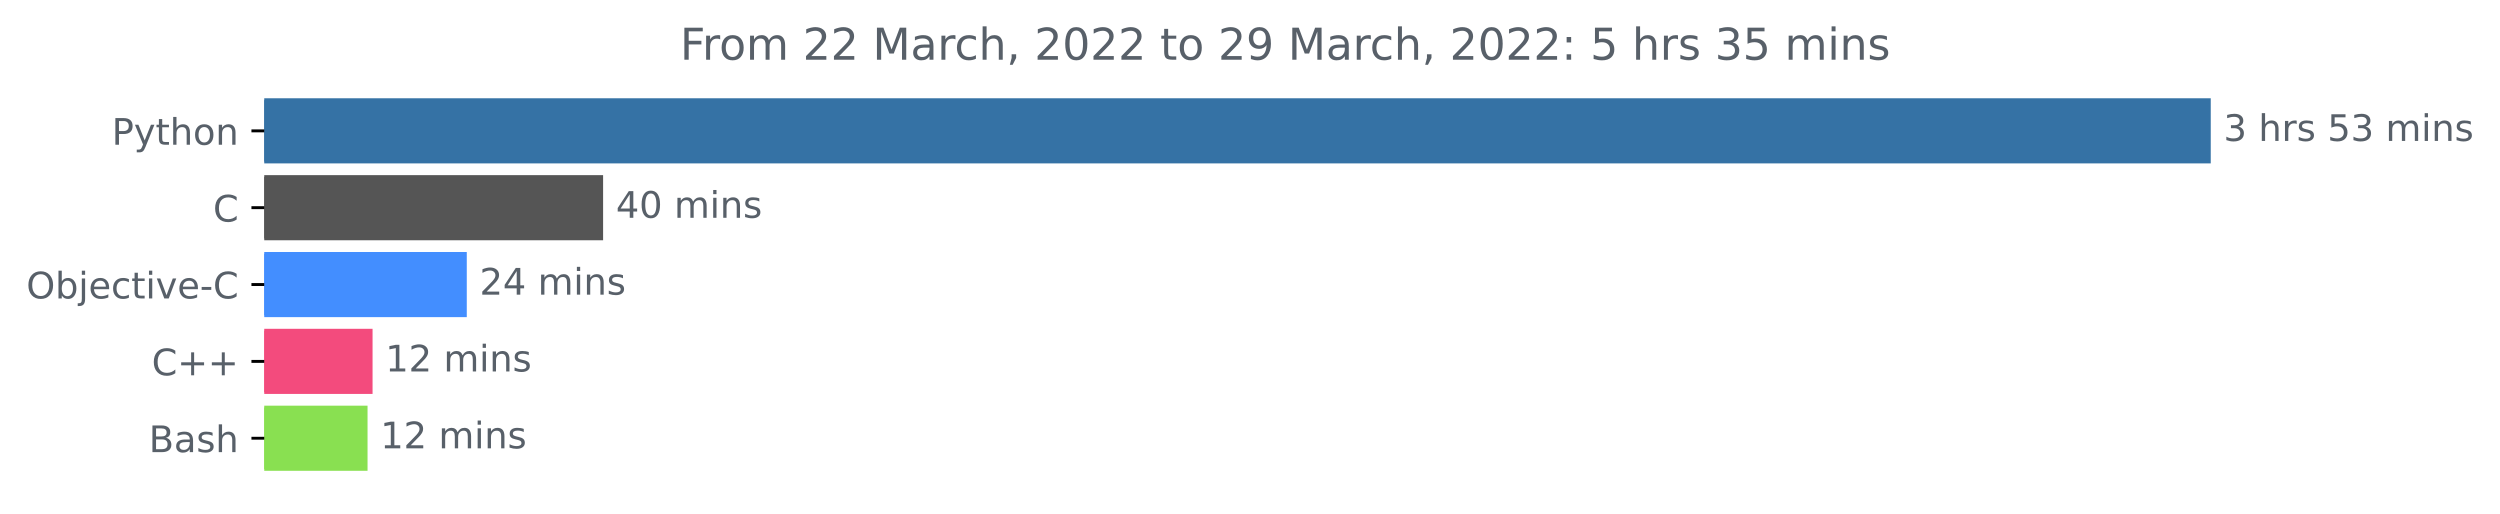
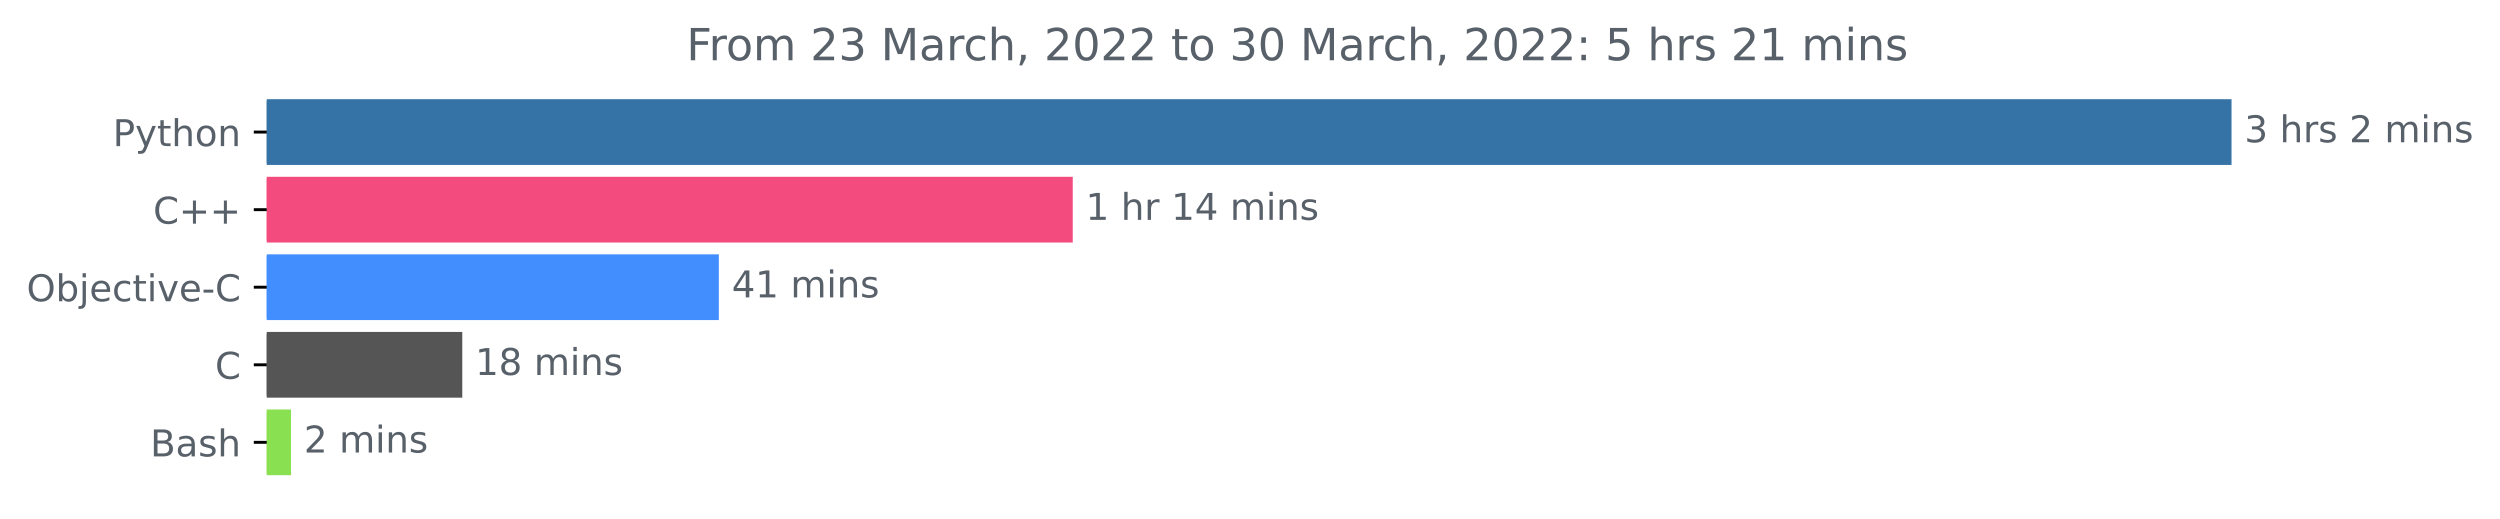
- <svg xmlns="http://www.w3.org/2000/svg" xmlns:xlink="http://www.w3.org/1999/xlink" width="683.185pt" height="140.398pt" viewBox="0 0 683.185 140.398" version="1.1">
+ <svg xmlns="http://www.w3.org/2000/svg" xmlns:xlink="http://www.w3.org/1999/xlink" width="676.822pt" height="140.398pt" viewBox="0 0 676.822 140.398" version="1.1">
  <defs>
    <style type="text/css">*{stroke-linejoin: round; stroke-linecap: butt}</style>
  </defs>
  <g id="figure_1">
    <g id="patch_1">
-       <path d="M 0 140.398  L 683.185 140.398  L 683.185 0  L 0 0  L 0 140.398  z " style="fill: none" />
+       <path d="M 0 140.398  L 676.822 140.398  L 676.822 0  L 0 0  L 0 140.398  z " style="fill: none" />
    </g>
    <g id="axes_1">
      <g id="patch_2">
-         <path d="M 72.211 27.358  L 603.64 27.358  L 603.64 44.158  L 72.211 44.158  z " clip-path="url(#p704b853903)" style="fill: #3572a5; stroke: #3572a5; stroke-linejoin: miter" />
+         <path d="M 72.211 27.358  L 603.64 27.358  L 603.64 44.158  L 72.211 44.158  z " clip-path="url(#pc215292bc4)" style="fill: #3572a5; stroke: #3572a5; stroke-linejoin: miter" />
      </g>
      <g id="patch_3">
-         <path d="M 72.211 48.358  L 164.312 48.358  L 164.312 65.158  L 72.211 65.158  z " clip-path="url(#p704b853903)" style="fill: #555555; stroke: #555555; stroke-linejoin: miter" />
+         <path d="M 72.211 48.358  L 289.924 48.358  L 289.924 65.158  L 72.211 65.158  z " clip-path="url(#pc215292bc4)" style="fill: #f34b7d; stroke: #f34b7d; stroke-linejoin: miter" />
      </g>
      <g id="patch_4">
-         <path d="M 72.211 69.358  L 127.06 69.358  L 127.06 86.158  L 72.211 86.158  z " clip-path="url(#p704b853903)" style="fill: #438eff; stroke: #438eff; stroke-linejoin: miter" />
+         <path d="M 72.211 69.358  L 194.108 69.358  L 194.108 86.158  L 72.211 86.158  z " clip-path="url(#pc215292bc4)" style="fill: #438eff; stroke: #438eff; stroke-linejoin: miter" />
      </g>
      <g id="patch_5">
-         <path d="M 72.211 90.358  L 101.312 90.358  L 101.312 107.158  L 72.211 107.158  z " clip-path="url(#p704b853903)" style="fill: #f34b7d; stroke: #f34b7d; stroke-linejoin: miter" />
+         <path d="M 72.211 90.358  L 124.653 90.358  L 124.653 107.158  L 72.211 107.158  z " clip-path="url(#pc215292bc4)" style="fill: #555555; stroke: #555555; stroke-linejoin: miter" />
      </g>
      <g id="patch_6">
-         <path d="M 72.211 111.358  L 99.94 111.358  L 99.94 128.158  L 72.211 128.158  z " clip-path="url(#p704b853903)" style="fill: #89e051; stroke: #89e051; stroke-linejoin: miter" />
+         <path d="M 72.211 111.358  L 78.287 111.358  L 78.287 128.158  L 72.211 128.158  z " clip-path="url(#pc215292bc4)" style="fill: #89e051; stroke: #89e051; stroke-linejoin: miter" />
      </g>
      <g id="matplotlib.axis_1" />
      <g id="matplotlib.axis_2">
        <g id="ytick_1">
          <g id="line2d_1">
            <defs>
-               <path id="me8c1993aa2" d="M 0 0  L -3.5 0  " style="stroke: #000000; stroke-width: 0.8" />
+               <path id="mc412111dca" d="M 0 0  L -3.5 0  " style="stroke: #000000; stroke-width: 0.8" />
            </defs>
            <g>
-               <use xlink:href="#me8c1993aa2" x="72.211" y="35.758" style="stroke: #000000; stroke-width: 0.8" />
+               <use xlink:href="#mc412111dca" x="72.211" y="35.758" style="stroke: #000000; stroke-width: 0.8" />
            </g>
          </g>
          <g id="text_1">
            <g style="fill: #586069" transform="translate(30.54844 39.55734)scale(0.1 -0.1)">
              <defs>
                <path id="DejaVuSans-50" d="M 1259 4147  L 1259 2394  L 2053 2394  Q 2494 2394 2734 2622  Q 2975 2850 2975 3272  Q 2975 3691 2734 3919  Q 2494 4147 2053 4147  L 1259 4147  z M 628 4666  L 2053 4666  Q 2838 4666 3239 4311  Q 3641 3956 3641 3272  Q 3641 2581 3239 2228  Q 2838 1875 2053 1875  L 1259 1875  L 1259 0  L 628 0  L 628 4666  z " transform="scale(0.015625)" />
                <path id="DejaVuSans-79" d="M 2059 -325  Q 1816 -950 1584 -1140  Q 1353 -1331 966 -1331  L 506 -1331  L 506 -850  L 844 -850  Q 1081 -850 1212 -737  Q 1344 -625 1503 -206  L 1606 56  L 191 3500  L 800 3500  L 1894 763  L 2988 3500  L 3597 3500  L 2059 -325  z " transform="scale(0.015625)" />
                <path id="DejaVuSans-74" d="M 1172 4494  L 1172 3500  L 2356 3500  L 2356 3053  L 1172 3053  L 1172 1153  Q 1172 725 1289 603  Q 1406 481 1766 481  L 2356 481  L 2356 0  L 1766 0  Q 1100 0 847 248  Q 594 497 594 1153  L 594 3053  L 172 3053  L 172 3500  L 594 3500  L 594 4494  L 1172 4494  z " transform="scale(0.015625)" />
                <path id="DejaVuSans-68" d="M 3513 2113  L 3513 0  L 2938 0  L 2938 2094  Q 2938 2591 2744 2837  Q 2550 3084 2163 3084  Q 1697 3084 1428 2787  Q 1159 2491 1159 1978  L 1159 0  L 581 0  L 581 4863  L 1159 4863  L 1159 2956  Q 1366 3272 1645 3428  Q 1925 3584 2291 3584  Q 2894 3584 3203 3211  Q 3513 2838 3513 2113  z " transform="scale(0.015625)" />
                <path id="DejaVuSans-6f" d="M 1959 3097  Q 1497 3097 1228 2736  Q 959 2375 959 1747  Q 959 1119 1226 758  Q 1494 397 1959 397  Q 2419 397 2687 759  Q 2956 1122 2956 1747  Q 2956 2369 2687 2733  Q 2419 3097 1959 3097  z M 1959 3584  Q 2709 3584 3137 3096  Q 3566 2609 3566 1747  Q 3566 888 3137 398  Q 2709 -91 1959 -91  Q 1206 -91 779 398  Q 353 888 353 1747  Q 353 2609 779 3096  Q 1206 3584 1959 3584  z " transform="scale(0.015625)" />
                <path id="DejaVuSans-6e" d="M 3513 2113  L 3513 0  L 2938 0  L 2938 2094  Q 2938 2591 2744 2837  Q 2550 3084 2163 3084  Q 1697 3084 1428 2787  Q 1159 2491 1159 1978  L 1159 0  L 581 0  L 581 3500  L 1159 3500  L 1159 2956  Q 1366 3272 1645 3428  Q 1925 3584 2291 3584  Q 2894 3584 3203 3211  Q 3513 2838 3513 2113  z " transform="scale(0.015625)" />
              </defs>
              <use xlink:href="#DejaVuSans-50" />
              <use xlink:href="#DejaVuSans-79" x="60.303" />
              <use xlink:href="#DejaVuSans-74" x="119.482" />
              <use xlink:href="#DejaVuSans-68" x="158.691" />
              <use xlink:href="#DejaVuSans-6f" x="222.07" />
              <use xlink:href="#DejaVuSans-6e" x="283.252" />
            </g>
          </g>
        </g>
        <g id="ytick_2">
          <g id="line2d_2">
            <g>
-               <use xlink:href="#me8c1993aa2" x="72.211" y="56.758" style="stroke: #000000; stroke-width: 0.8" />
+               <use xlink:href="#mc412111dca" x="72.211" y="56.758" style="stroke: #000000; stroke-width: 0.8" />
            </g>
          </g>
          <g id="text_2">
-             <g style="fill: #586069" transform="translate(58.22812 60.55734)scale(0.1 -0.1)">
+             <g style="fill: #586069" transform="translate(41.46875 60.55734)scale(0.1 -0.1)">
              <defs>
                <path id="DejaVuSans-43" d="M 4122 4306  L 4122 3641  Q 3803 3938 3442 4084  Q 3081 4231 2675 4231  Q 1875 4231 1450 3742  Q 1025 3253 1025 2328  Q 1025 1406 1450 917  Q 1875 428 2675 428  Q 3081 428 3442 575  Q 3803 722 4122 1019  L 4122 359  Q 3791 134 3420 21  Q 3050 -91 2638 -91  Q 1578 -91 968 557  Q 359 1206 359 2328  Q 359 3453 968 4101  Q 1578 4750 2638 4750  Q 3056 4750 3426 4639  Q 3797 4528 4122 4306  z " transform="scale(0.015625)" />
+                 <path id="DejaVuSans-2b" d="M 2944 4013  L 2944 2272  L 4684 2272  L 4684 1741  L 2944 1741  L 2944 0  L 2419 0  L 2419 1741  L 678 1741  L 678 2272  L 2419 2272  L 2419 4013  L 2944 4013  z " transform="scale(0.015625)" />
              </defs>
              <use xlink:href="#DejaVuSans-43" />
+               <use xlink:href="#DejaVuSans-2b" x="69.824" />
+               <use xlink:href="#DejaVuSans-2b" x="153.613" />
            </g>
          </g>
        </g>
        <g id="ytick_3">
          <g id="line2d_3">
            <g>
-               <use xlink:href="#me8c1993aa2" x="72.211" y="77.758" style="stroke: #000000; stroke-width: 0.8" />
+               <use xlink:href="#mc412111dca" x="72.211" y="77.758" style="stroke: #000000; stroke-width: 0.8" />
            </g>
          </g>
          <g id="text_3">
            <g style="fill: #586069" transform="translate(7.2 81.55734)scale(0.1 -0.1)">
              <defs>
                <path id="DejaVuSans-4f" d="M 2522 4238  Q 1834 4238 1429 3725  Q 1025 3213 1025 2328  Q 1025 1447 1429 934  Q 1834 422 2522 422  Q 3209 422 3611 934  Q 4013 1447 4013 2328  Q 4013 3213 3611 3725  Q 3209 4238 2522 4238  z M 2522 4750  Q 3503 4750 4090 4092  Q 4678 3434 4678 2328  Q 4678 1225 4090 567  Q 3503 -91 2522 -91  Q 1538 -91 948 565  Q 359 1222 359 2328  Q 359 3434 948 4092  Q 1538 4750 2522 4750  z " transform="scale(0.015625)" />
                <path id="DejaVuSans-62" d="M 3116 1747  Q 3116 2381 2855 2742  Q 2594 3103 2138 3103  Q 1681 3103 1420 2742  Q 1159 2381 1159 1747  Q 1159 1113 1420 752  Q 1681 391 2138 391  Q 2594 391 2855 752  Q 3116 1113 3116 1747  z M 1159 2969  Q 1341 3281 1617 3432  Q 1894 3584 2278 3584  Q 2916 3584 3314 3078  Q 3713 2572 3713 1747  Q 3713 922 3314 415  Q 2916 -91 2278 -91  Q 1894 -91 1617 61  Q 1341 213 1159 525  L 1159 0  L 581 0  L 581 4863  L 1159 4863  L 1159 2969  z " transform="scale(0.015625)" />
                <path id="DejaVuSans-6a" d="M 603 3500  L 1178 3500  L 1178 -63  Q 1178 -731 923 -1031  Q 669 -1331 103 -1331  L -116 -1331  L -116 -844  L 38 -844  Q 366 -844 484 -692  Q 603 -541 603 -63  L 603 3500  z M 603 4863  L 1178 4863  L 1178 4134  L 603 4134  L 603 4863  z " transform="scale(0.015625)" />
                <path id="DejaVuSans-65" d="M 3597 1894  L 3597 1613  L 953 1613  Q 991 1019 1311 708  Q 1631 397 2203 397  Q 2534 397 2845 478  Q 3156 559 3463 722  L 3463 178  Q 3153 47 2828 -22  Q 2503 -91 2169 -91  Q 1331 -91 842 396  Q 353 884 353 1716  Q 353 2575 817 3079  Q 1281 3584 2069 3584  Q 2775 3584 3186 3129  Q 3597 2675 3597 1894  z M 3022 2063  Q 3016 2534 2758 2815  Q 2500 3097 2075 3097  Q 1594 3097 1305 2825  Q 1016 2553 972 2059  L 3022 2063  z " transform="scale(0.015625)" />
                <path id="DejaVuSans-63" d="M 3122 3366  L 3122 2828  Q 2878 2963 2633 3030  Q 2388 3097 2138 3097  Q 1578 3097 1268 2742  Q 959 2388 959 1747  Q 959 1106 1268 751  Q 1578 397 2138 397  Q 2388 397 2633 464  Q 2878 531 3122 666  L 3122 134  Q 2881 22 2623 -34  Q 2366 -91 2075 -91  Q 1284 -91 818 406  Q 353 903 353 1747  Q 353 2603 823 3093  Q 1294 3584 2113 3584  Q 2378 3584 2631 3529  Q 2884 3475 3122 3366  z " transform="scale(0.015625)" />
                <path id="DejaVuSans-69" d="M 603 3500  L 1178 3500  L 1178 0  L 603 0  L 603 3500  z M 603 4863  L 1178 4863  L 1178 4134  L 603 4134  L 603 4863  z " transform="scale(0.015625)" />
                <path id="DejaVuSans-76" d="M 191 3500  L 800 3500  L 1894 563  L 2988 3500  L 3597 3500  L 2284 0  L 1503 0  L 191 3500  z " transform="scale(0.015625)" />
                <path id="DejaVuSans-2d" d="M 313 2009  L 1997 2009  L 1997 1497  L 313 1497  L 313 2009  z " transform="scale(0.015625)" />
              </defs>
              <use xlink:href="#DejaVuSans-4f" />
              <use xlink:href="#DejaVuSans-62" x="78.711" />
              <use xlink:href="#DejaVuSans-6a" x="142.188" />
              <use xlink:href="#DejaVuSans-65" x="169.971" />
              <use xlink:href="#DejaVuSans-63" x="231.494" />
              <use xlink:href="#DejaVuSans-74" x="286.475" />
              <use xlink:href="#DejaVuSans-69" x="325.684" />
              <use xlink:href="#DejaVuSans-76" x="353.467" />
              <use xlink:href="#DejaVuSans-65" x="412.646" />
              <use xlink:href="#DejaVuSans-2d" x="474.17" />
              <use xlink:href="#DejaVuSans-43" x="510.254" />
            </g>
          </g>
        </g>
        <g id="ytick_4">
          <g id="line2d_4">
            <g>
-               <use xlink:href="#me8c1993aa2" x="72.211" y="98.758" style="stroke: #000000; stroke-width: 0.8" />
+               <use xlink:href="#mc412111dca" x="72.211" y="98.758" style="stroke: #000000; stroke-width: 0.8" />
            </g>
          </g>
          <g id="text_4">
-             <g style="fill: #586069" transform="translate(41.46875 102.5573)scale(0.1 -0.1)">
-               <defs>
-                 <path id="DejaVuSans-2b" d="M 2944 4013  L 2944 2272  L 4684 2272  L 4684 1741  L 2944 1741  L 2944 0  L 2419 0  L 2419 1741  L 678 1741  L 678 2272  L 2419 2272  L 2419 4013  L 2944 4013  z " transform="scale(0.015625)" />
-               </defs>
+             <g style="fill: #586069" transform="translate(58.22812 102.5573)scale(0.1 -0.1)">
              <use xlink:href="#DejaVuSans-43" />
-               <use xlink:href="#DejaVuSans-2b" x="69.824" />
-               <use xlink:href="#DejaVuSans-2b" x="153.613" />
            </g>
          </g>
        </g>
        <g id="ytick_5">
          <g id="line2d_5">
            <g>
-               <use xlink:href="#me8c1993aa2" x="72.211" y="119.758" style="stroke: #000000; stroke-width: 0.8" />
+               <use xlink:href="#mc412111dca" x="72.211" y="119.758" style="stroke: #000000; stroke-width: 0.8" />
            </g>
          </g>
          <g id="text_5">
            <g style="fill: #586069" transform="translate(40.675 123.5573)scale(0.1 -0.1)">
              <defs>
                <path id="DejaVuSans-42" d="M 1259 2228  L 1259 519  L 2272 519  Q 2781 519 3026 730  Q 3272 941 3272 1375  Q 3272 1813 3026 2020  Q 2781 2228 2272 2228  L 1259 2228  z M 1259 4147  L 1259 2741  L 2194 2741  Q 2656 2741 2882 2914  Q 3109 3088 3109 3444  Q 3109 3797 2882 3972  Q 2656 4147 2194 4147  L 1259 4147  z M 628 4666  L 2241 4666  Q 2963 4666 3353 4366  Q 3744 4066 3744 3513  Q 3744 3084 3544 2831  Q 3344 2578 2956 2516  Q 3422 2416 3680 2098  Q 3938 1781 3938 1306  Q 3938 681 3513 340  Q 3088 0 2303 0  L 628 0  L 628 4666  z " transform="scale(0.015625)" />
                <path id="DejaVuSans-61" d="M 2194 1759  Q 1497 1759 1228 1600  Q 959 1441 959 1056  Q 959 750 1161 570  Q 1363 391 1709 391  Q 2188 391 2477 730  Q 2766 1069 2766 1631  L 2766 1759  L 2194 1759  z M 3341 1997  L 3341 0  L 2766 0  L 2766 531  Q 2569 213 2275 61  Q 1981 -91 1556 -91  Q 1019 -91 701 211  Q 384 513 384 1019  Q 384 1609 779 1909  Q 1175 2209 1959 2209  L 2766 2209  L 2766 2266  Q 2766 2663 2505 2880  Q 2244 3097 1772 3097  Q 1472 3097 1187 3025  Q 903 2953 641 2809  L 641 3341  Q 956 3463 1253 3523  Q 1550 3584 1831 3584  Q 2591 3584 2966 3190  Q 3341 2797 3341 1997  z " transform="scale(0.015625)" />
                <path id="DejaVuSans-73" d="M 2834 3397  L 2834 2853  Q 2591 2978 2328 3040  Q 2066 3103 1784 3103  Q 1356 3103 1142 2972  Q 928 2841 928 2578  Q 928 2378 1081 2264  Q 1234 2150 1697 2047  L 1894 2003  Q 2506 1872 2764 1633  Q 3022 1394 3022 966  Q 3022 478 2636 193  Q 2250 -91 1575 -91  Q 1294 -91 989 -36  Q 684 19 347 128  L 347 722  Q 666 556 975 473  Q 1284 391 1588 391  Q 1994 391 2212 530  Q 2431 669 2431 922  Q 2431 1156 2273 1281  Q 2116 1406 1581 1522  L 1381 1569  Q 847 1681 609 1914  Q 372 2147 372 2553  Q 372 3047 722 3315  Q 1072 3584 1716 3584  Q 2034 3584 2315 3537  Q 2597 3491 2834 3397  z " transform="scale(0.015625)" />
              </defs>
              <use xlink:href="#DejaVuSans-42" />
              <use xlink:href="#DejaVuSans-61" x="68.604" />
              <use xlink:href="#DejaVuSans-73" x="129.883" />
              <use xlink:href="#DejaVuSans-68" x="181.982" />
            </g>
          </g>
        </g>
      </g>
      <g id="text_6">
        <g style="fill: #586069" transform="translate(607.6395 38.5175)scale(0.1 -0.1)">
          <defs>
            <path id="DejaVuSans-33" d="M 2597 2516  Q 3050 2419 3304 2112  Q 3559 1806 3559 1356  Q 3559 666 3084 287  Q 2609 -91 1734 -91  Q 1441 -91 1130 -33  Q 819 25 488 141  L 488 750  Q 750 597 1062 519  Q 1375 441 1716 441  Q 2309 441 2620 675  Q 2931 909 2931 1356  Q 2931 1769 2642 2001  Q 2353 2234 1838 2234  L 1294 2234  L 1294 2753  L 1863 2753  Q 2328 2753 2575 2939  Q 2822 3125 2822 3475  Q 2822 3834 2567 4026  Q 2313 4219 1838 4219  Q 1578 4219 1281 4162  Q 984 4106 628 3988  L 628 4550  Q 988 4650 1302 4700  Q 1616 4750 1894 4750  Q 2613 4750 3031 4423  Q 3450 4097 3450 3541  Q 3450 3153 3228 2886  Q 3006 2619 2597 2516  z " transform="scale(0.015625)" />
            <path id="DejaVuSans-20" transform="scale(0.015625)" />
            <path id="DejaVuSans-72" d="M 2631 2963  Q 2534 3019 2420 3045  Q 2306 3072 2169 3072  Q 1681 3072 1420 2755  Q 1159 2438 1159 1844  L 1159 0  L 581 0  L 581 3500  L 1159 3500  L 1159 2956  Q 1341 3275 1631 3429  Q 1922 3584 2338 3584  Q 2397 3584 2469 3576  Q 2541 3569 2628 3553  L 2631 2963  z " transform="scale(0.015625)" />
-             <path id="DejaVuSans-35" d="M 691 4666  L 3169 4666  L 3169 4134  L 1269 4134  L 1269 2991  Q 1406 3038 1543 3061  Q 1681 3084 1819 3084  Q 2600 3084 3056 2656  Q 3513 2228 3513 1497  Q 3513 744 3044 326  Q 2575 -91 1722 -91  Q 1428 -91 1123 -41  Q 819 9 494 109  L 494 744  Q 775 591 1075 516  Q 1375 441 1709 441  Q 2250 441 2565 725  Q 2881 1009 2881 1497  Q 2881 1984 2565 2268  Q 2250 2553 1709 2553  Q 1456 2553 1204 2497  Q 953 2441 691 2322  L 691 4666  z " transform="scale(0.015625)" />
+             <path id="DejaVuSans-32" d="M 1228 531  L 3431 531  L 3431 0  L 469 0  L 469 531  Q 828 903 1448 1529  Q 2069 2156 2228 2338  Q 2531 2678 2651 2914  Q 2772 3150 2772 3378  Q 2772 3750 2511 3984  Q 2250 4219 1831 4219  Q 1534 4219 1204 4116  Q 875 4013 500 3803  L 500 4441  Q 881 4594 1212 4672  Q 1544 4750 1819 4750  Q 2544 4750 2975 4387  Q 3406 4025 3406 3419  Q 3406 3131 3298 2873  Q 3191 2616 2906 2266  Q 2828 2175 2409 1742  Q 1991 1309 1228 531  z " transform="scale(0.015625)" />
            <path id="DejaVuSans-6d" d="M 3328 2828  Q 3544 3216 3844 3400  Q 4144 3584 4550 3584  Q 5097 3584 5394 3201  Q 5691 2819 5691 2113  L 5691 0  L 5113 0  L 5113 2094  Q 5113 2597 4934 2840  Q 4756 3084 4391 3084  Q 3944 3084 3684 2787  Q 3425 2491 3425 1978  L 3425 0  L 2847 0  L 2847 2094  Q 2847 2600 2669 2842  Q 2491 3084 2119 3084  Q 1678 3084 1418 2786  Q 1159 2488 1159 1978  L 1159 0  L 581 0  L 581 3500  L 1159 3500  L 1159 2956  Q 1356 3278 1631 3431  Q 1906 3584 2284 3584  Q 2666 3584 2933 3390  Q 3200 3197 3328 2828  z " transform="scale(0.015625)" />
          </defs>
          <use xlink:href="#DejaVuSans-33" />
          <use xlink:href="#DejaVuSans-20" x="63.623" />
          <use xlink:href="#DejaVuSans-68" x="95.41" />
          <use xlink:href="#DejaVuSans-72" x="158.789" />
          <use xlink:href="#DejaVuSans-73" x="199.902" />
          <use xlink:href="#DejaVuSans-20" x="252.002" />
-           <use xlink:href="#DejaVuSans-35" x="283.789" />
-           <use xlink:href="#DejaVuSans-33" x="347.412" />
-           <use xlink:href="#DejaVuSans-20" x="411.035" />
-           <use xlink:href="#DejaVuSans-6d" x="442.822" />
-           <use xlink:href="#DejaVuSans-69" x="540.234" />
-           <use xlink:href="#DejaVuSans-6e" x="568.018" />
-           <use xlink:href="#DejaVuSans-73" x="631.396" />
+           <use xlink:href="#DejaVuSans-32" x="283.789" />
+           <use xlink:href="#DejaVuSans-20" x="347.412" />
+           <use xlink:href="#DejaVuSans-6d" x="379.199" />
+           <use xlink:href="#DejaVuSans-69" x="476.611" />
+           <use xlink:href="#DejaVuSans-6e" x="504.395" />
+           <use xlink:href="#DejaVuSans-73" x="567.773" />
        </g>
      </g>
      <g id="text_7">
-         <g style="fill: #586069" transform="translate(168.312 59.5175)scale(0.1 -0.1)">
-           <defs>
+         <g style="fill: #586069" transform="translate(293.9237 59.5175)scale(0.1 -0.1)">
+           <defs>
+             <path id="DejaVuSans-31" d="M 794 531  L 1825 531  L 1825 4091  L 703 3866  L 703 4441  L 1819 4666  L 2450 4666  L 2450 531  L 3481 531  L 3481 0  L 794 0  L 794 531  z " transform="scale(0.015625)" />
            <path id="DejaVuSans-34" d="M 2419 4116  L 825 1625  L 2419 1625  L 2419 4116  z M 2253 4666  L 3047 4666  L 3047 1625  L 3713 1625  L 3713 1100  L 3047 1100  L 3047 0  L 2419 0  L 2419 1100  L 313 1100  L 313 1709  L 2253 4666  z " transform="scale(0.015625)" />
-             <path id="DejaVuSans-30" d="M 2034 4250  Q 1547 4250 1301 3770  Q 1056 3291 1056 2328  Q 1056 1369 1301 889  Q 1547 409 2034 409  Q 2525 409 2770 889  Q 3016 1369 3016 2328  Q 3016 3291 2770 3770  Q 2525 4250 2034 4250  z M 2034 4750  Q 2819 4750 3233 4129  Q 3647 3509 3647 2328  Q 3647 1150 3233 529  Q 2819 -91 2034 -91  Q 1250 -91 836 529  Q 422 1150 422 2328  Q 422 3509 836 4129  Q 1250 4750 2034 4750  z " transform="scale(0.015625)" />
-           </defs>
+           </defs>
+           <use xlink:href="#DejaVuSans-31" />
+           <use xlink:href="#DejaVuSans-20" x="63.623" />
+           <use xlink:href="#DejaVuSans-68" x="95.41" />
+           <use xlink:href="#DejaVuSans-72" x="158.789" />
+           <use xlink:href="#DejaVuSans-20" x="199.902" />
+           <use xlink:href="#DejaVuSans-31" x="231.689" />
+           <use xlink:href="#DejaVuSans-34" x="295.312" />
+           <use xlink:href="#DejaVuSans-20" x="358.936" />
+           <use xlink:href="#DejaVuSans-6d" x="390.723" />
+           <use xlink:href="#DejaVuSans-69" x="488.135" />
+           <use xlink:href="#DejaVuSans-6e" x="515.918" />
+           <use xlink:href="#DejaVuSans-73" x="579.297" />
+         </g>
+       </g>
+       <g id="text_8">
+         <g style="fill: #586069" transform="translate(198.1077 80.5175)scale(0.1 -0.1)">
          <use xlink:href="#DejaVuSans-34" />
-           <use xlink:href="#DejaVuSans-30" x="63.623" />
+           <use xlink:href="#DejaVuSans-31" x="63.623" />
          <use xlink:href="#DejaVuSans-20" x="127.246" />
          <use xlink:href="#DejaVuSans-6d" x="159.033" />
          <use xlink:href="#DejaVuSans-69" x="256.445" />
          <use xlink:href="#DejaVuSans-6e" x="284.229" />
          <use xlink:href="#DejaVuSans-73" x="347.607" />
        </g>
      </g>
-       <g id="text_8">
-         <g style="fill: #586069" transform="translate(131.0602 80.5175)scale(0.1 -0.1)">
-           <defs>
-             <path id="DejaVuSans-32" d="M 1228 531  L 3431 531  L 3431 0  L 469 0  L 469 531  Q 828 903 1448 1529  Q 2069 2156 2228 2338  Q 2531 2678 2651 2914  Q 2772 3150 2772 3378  Q 2772 3750 2511 3984  Q 2250 4219 1831 4219  Q 1534 4219 1204 4116  Q 875 4013 500 3803  L 500 4441  Q 881 4594 1212 4672  Q 1544 4750 1819 4750  Q 2544 4750 2975 4387  Q 3406 4025 3406 3419  Q 3406 3131 3298 2873  Q 3191 2616 2906 2266  Q 2828 2175 2409 1742  Q 1991 1309 1228 531  z " transform="scale(0.015625)" />
-           </defs>
-           <use xlink:href="#DejaVuSans-32" />
-           <use xlink:href="#DejaVuSans-34" x="63.623" />
+       <g id="text_9">
+         <g style="fill: #586069" transform="translate(128.6527 101.5175)scale(0.1 -0.1)">
+           <defs>
+             <path id="DejaVuSans-38" d="M 2034 2216  Q 1584 2216 1326 1975  Q 1069 1734 1069 1313  Q 1069 891 1326 650  Q 1584 409 2034 409  Q 2484 409 2743 651  Q 3003 894 3003 1313  Q 3003 1734 2745 1975  Q 2488 2216 2034 2216  z M 1403 2484  Q 997 2584 770 2862  Q 544 3141 544 3541  Q 544 4100 942 4425  Q 1341 4750 2034 4750  Q 2731 4750 3128 4425  Q 3525 4100 3525 3541  Q 3525 3141 3298 2862  Q 3072 2584 2669 2484  Q 3125 2378 3379 2068  Q 3634 1759 3634 1313  Q 3634 634 3220 271  Q 2806 -91 2034 -91  Q 1263 -91 848 271  Q 434 634 434 1313  Q 434 1759 690 2068  Q 947 2378 1403 2484  z M 1172 3481  Q 1172 3119 1398 2916  Q 1625 2713 2034 2713  Q 2441 2713 2670 2916  Q 2900 3119 2900 3481  Q 2900 3844 2670 4047  Q 2441 4250 2034 4250  Q 1625 4250 1398 4047  Q 1172 3844 1172 3481  z " transform="scale(0.015625)" />
+           </defs>
+           <use xlink:href="#DejaVuSans-31" />
+           <use xlink:href="#DejaVuSans-38" x="63.623" />
          <use xlink:href="#DejaVuSans-20" x="127.246" />
          <use xlink:href="#DejaVuSans-6d" x="159.033" />
          <use xlink:href="#DejaVuSans-69" x="256.445" />
          <use xlink:href="#DejaVuSans-6e" x="284.229" />
          <use xlink:href="#DejaVuSans-73" x="347.607" />
        </g>
      </g>
-       <g id="text_9">
-         <g style="fill: #586069" transform="translate(105.3115 101.5175)scale(0.1 -0.1)">
-           <defs>
-             <path id="DejaVuSans-31" d="M 794 531  L 1825 531  L 1825 4091  L 703 3866  L 703 4441  L 1819 4666  L 2450 4666  L 2450 531  L 3481 531  L 3481 0  L 794 0  L 794 531  z " transform="scale(0.015625)" />
-           </defs>
-           <use xlink:href="#DejaVuSans-31" />
-           <use xlink:href="#DejaVuSans-32" x="63.623" />
-           <use xlink:href="#DejaVuSans-20" x="127.246" />
-           <use xlink:href="#DejaVuSans-6d" x="159.033" />
-           <use xlink:href="#DejaVuSans-69" x="256.445" />
-           <use xlink:href="#DejaVuSans-6e" x="284.229" />
-           <use xlink:href="#DejaVuSans-73" x="347.607" />
-         </g>
-       </g>
      <g id="text_10">
-         <g style="fill: #586069" transform="translate(103.9403 122.5175)scale(0.1 -0.1)">
-           <use xlink:href="#DejaVuSans-31" />
-           <use xlink:href="#DejaVuSans-32" x="63.623" />
-           <use xlink:href="#DejaVuSans-20" x="127.246" />
-           <use xlink:href="#DejaVuSans-6d" x="159.033" />
-           <use xlink:href="#DejaVuSans-69" x="256.445" />
-           <use xlink:href="#DejaVuSans-6e" x="284.229" />
-           <use xlink:href="#DejaVuSans-73" x="347.607" />
+         <g style="fill: #586069" transform="translate(82.28708 122.5175)scale(0.1 -0.1)">
+           <use xlink:href="#DejaVuSans-32" />
+           <use xlink:href="#DejaVuSans-20" x="63.623" />
+           <use xlink:href="#DejaVuSans-6d" x="95.41" />
+           <use xlink:href="#DejaVuSans-69" x="192.822" />
+           <use xlink:href="#DejaVuSans-6e" x="220.605" />
+           <use xlink:href="#DejaVuSans-73" x="283.984" />
        </g>
      </g>
      <g id="text_11">
        <g style="fill: #586069" transform="translate(185.8434 16.31812)scale(0.12 -0.12)">
          <defs>
            <path id="DejaVuSans-46" d="M 628 4666  L 3309 4666  L 3309 4134  L 1259 4134  L 1259 2759  L 3109 2759  L 3109 2228  L 1259 2228  L 1259 0  L 628 0  L 628 4666  z " transform="scale(0.015625)" />
            <path id="DejaVuSans-4d" d="M 628 4666  L 1569 4666  L 2759 1491  L 3956 4666  L 4897 4666  L 4897 0  L 4281 0  L 4281 4097  L 3078 897  L 2444 897  L 1241 4097  L 1241 0  L 628 0  L 628 4666  z " transform="scale(0.015625)" />
            <path id="DejaVuSans-2c" d="M 750 794  L 1409 794  L 1409 256  L 897 -744  L 494 -744  L 750 256  L 750 794  z " transform="scale(0.015625)" />
-             <path id="DejaVuSans-39" d="M 703 97  L 703 672  Q 941 559 1184 500  Q 1428 441 1663 441  Q 2288 441 2617 861  Q 2947 1281 2994 2138  Q 2813 1869 2534 1725  Q 2256 1581 1919 1581  Q 1219 1581 811 2004  Q 403 2428 403 3163  Q 403 3881 828 4315  Q 1253 4750 1959 4750  Q 2769 4750 3195 4129  Q 3622 3509 3622 2328  Q 3622 1225 3098 567  Q 2575 -91 1691 -91  Q 1453 -91 1209 -44  Q 966 3 703 97  z M 1959 2075  Q 2384 2075 2632 2365  Q 2881 2656 2881 3163  Q 2881 3666 2632 3958  Q 2384 4250 1959 4250  Q 1534 4250 1286 3958  Q 1038 3666 1038 3163  Q 1038 2656 1286 2365  Q 1534 2075 1959 2075  z " transform="scale(0.015625)" />
+             <path id="DejaVuSans-30" d="M 2034 4250  Q 1547 4250 1301 3770  Q 1056 3291 1056 2328  Q 1056 1369 1301 889  Q 1547 409 2034 409  Q 2525 409 2770 889  Q 3016 1369 3016 2328  Q 3016 3291 2770 3770  Q 2525 4250 2034 4250  z M 2034 4750  Q 2819 4750 3233 4129  Q 3647 3509 3647 2328  Q 3647 1150 3233 529  Q 2819 -91 2034 -91  Q 1250 -91 836 529  Q 422 1150 422 2328  Q 422 3509 836 4129  Q 1250 4750 2034 4750  z " transform="scale(0.015625)" />
            <path id="DejaVuSans-3a" d="M 750 794  L 1409 794  L 1409 0  L 750 0  L 750 794  z M 750 3309  L 1409 3309  L 1409 2516  L 750 2516  L 750 3309  z " transform="scale(0.015625)" />
+             <path id="DejaVuSans-35" d="M 691 4666  L 3169 4666  L 3169 4134  L 1269 4134  L 1269 2991  Q 1406 3038 1543 3061  Q 1681 3084 1819 3084  Q 2600 3084 3056 2656  Q 3513 2228 3513 1497  Q 3513 744 3044 326  Q 2575 -91 1722 -91  Q 1428 -91 1123 -41  Q 819 9 494 109  L 494 744  Q 775 591 1075 516  Q 1375 441 1709 441  Q 2250 441 2565 725  Q 2881 1009 2881 1497  Q 2881 1984 2565 2268  Q 2250 2553 1709 2553  Q 1456 2553 1204 2497  Q 953 2441 691 2322  L 691 4666  z " transform="scale(0.015625)" />
          </defs>
          <use xlink:href="#DejaVuSans-46" />
          <use xlink:href="#DejaVuSans-72" x="50.27" />
          <use xlink:href="#DejaVuSans-6f" x="89.133" />
          <use xlink:href="#DejaVuSans-6d" x="150.314" />
          <use xlink:href="#DejaVuSans-20" x="247.727" />
          <use xlink:href="#DejaVuSans-32" x="279.514" />
-           <use xlink:href="#DejaVuSans-32" x="343.137" />
+           <use xlink:href="#DejaVuSans-33" x="343.137" />
          <use xlink:href="#DejaVuSans-20" x="406.76" />
          <use xlink:href="#DejaVuSans-4d" x="438.547" />
          <use xlink:href="#DejaVuSans-61" x="524.826" />
          <use xlink:href="#DejaVuSans-72" x="586.105" />
          <use xlink:href="#DejaVuSans-63" x="624.969" />
          <use xlink:href="#DejaVuSans-68" x="679.949" />
          <use xlink:href="#DejaVuSans-2c" x="743.328" />
          <use xlink:href="#DejaVuSans-20" x="775.115" />
          <use xlink:href="#DejaVuSans-32" x="806.902" />
          <use xlink:href="#DejaVuSans-30" x="870.525" />
          <use xlink:href="#DejaVuSans-32" x="934.148" />
          <use xlink:href="#DejaVuSans-32" x="997.771" />
          <use xlink:href="#DejaVuSans-20" x="1061.395" />
          <use xlink:href="#DejaVuSans-74" x="1093.182" />
          <use xlink:href="#DejaVuSans-6f" x="1132.391" />
          <use xlink:href="#DejaVuSans-20" x="1193.572" />
-           <use xlink:href="#DejaVuSans-32" x="1225.359" />
-           <use xlink:href="#DejaVuSans-39" x="1288.982" />
+           <use xlink:href="#DejaVuSans-33" x="1225.359" />
+           <use xlink:href="#DejaVuSans-30" x="1288.982" />
          <use xlink:href="#DejaVuSans-20" x="1352.605" />
          <use xlink:href="#DejaVuSans-4d" x="1384.393" />
          <use xlink:href="#DejaVuSans-61" x="1470.672" />
          <use xlink:href="#DejaVuSans-72" x="1531.951" />
          <use xlink:href="#DejaVuSans-63" x="1570.814" />
          <use xlink:href="#DejaVuSans-68" x="1625.795" />
          <use xlink:href="#DejaVuSans-2c" x="1689.174" />
          <use xlink:href="#DejaVuSans-20" x="1720.961" />
          <use xlink:href="#DejaVuSans-32" x="1752.748" />
          <use xlink:href="#DejaVuSans-30" x="1816.371" />
          <use xlink:href="#DejaVuSans-32" x="1879.994" />
          <use xlink:href="#DejaVuSans-32" x="1943.617" />
          <use xlink:href="#DejaVuSans-3a" x="2007.24" />
          <use xlink:href="#DejaVuSans-20" x="2040.932" />
          <use xlink:href="#DejaVuSans-35" x="2072.719" />
          <use xlink:href="#DejaVuSans-20" x="2136.342" />
          <use xlink:href="#DejaVuSans-68" x="2168.129" />
          <use xlink:href="#DejaVuSans-72" x="2231.508" />
          <use xlink:href="#DejaVuSans-73" x="2272.621" />
          <use xlink:href="#DejaVuSans-20" x="2324.721" />
-           <use xlink:href="#DejaVuSans-33" x="2356.508" />
-           <use xlink:href="#DejaVuSans-35" x="2420.131" />
+           <use xlink:href="#DejaVuSans-32" x="2356.508" />
+           <use xlink:href="#DejaVuSans-31" x="2420.131" />
          <use xlink:href="#DejaVuSans-20" x="2483.754" />
          <use xlink:href="#DejaVuSans-6d" x="2515.541" />
          <use xlink:href="#DejaVuSans-69" x="2612.953" />
          <use xlink:href="#DejaVuSans-6e" x="2640.736" />
          <use xlink:href="#DejaVuSans-73" x="2704.115" />
        </g>
      </g>
    </g>
  </g>
  <defs>
-     <clipPath id="p704b853903">
+     <clipPath id="pc215292bc4">
      <rect x="72.211" y="22.318" width="558" height="110.88" />
    </clipPath>
  </defs>
</svg>
